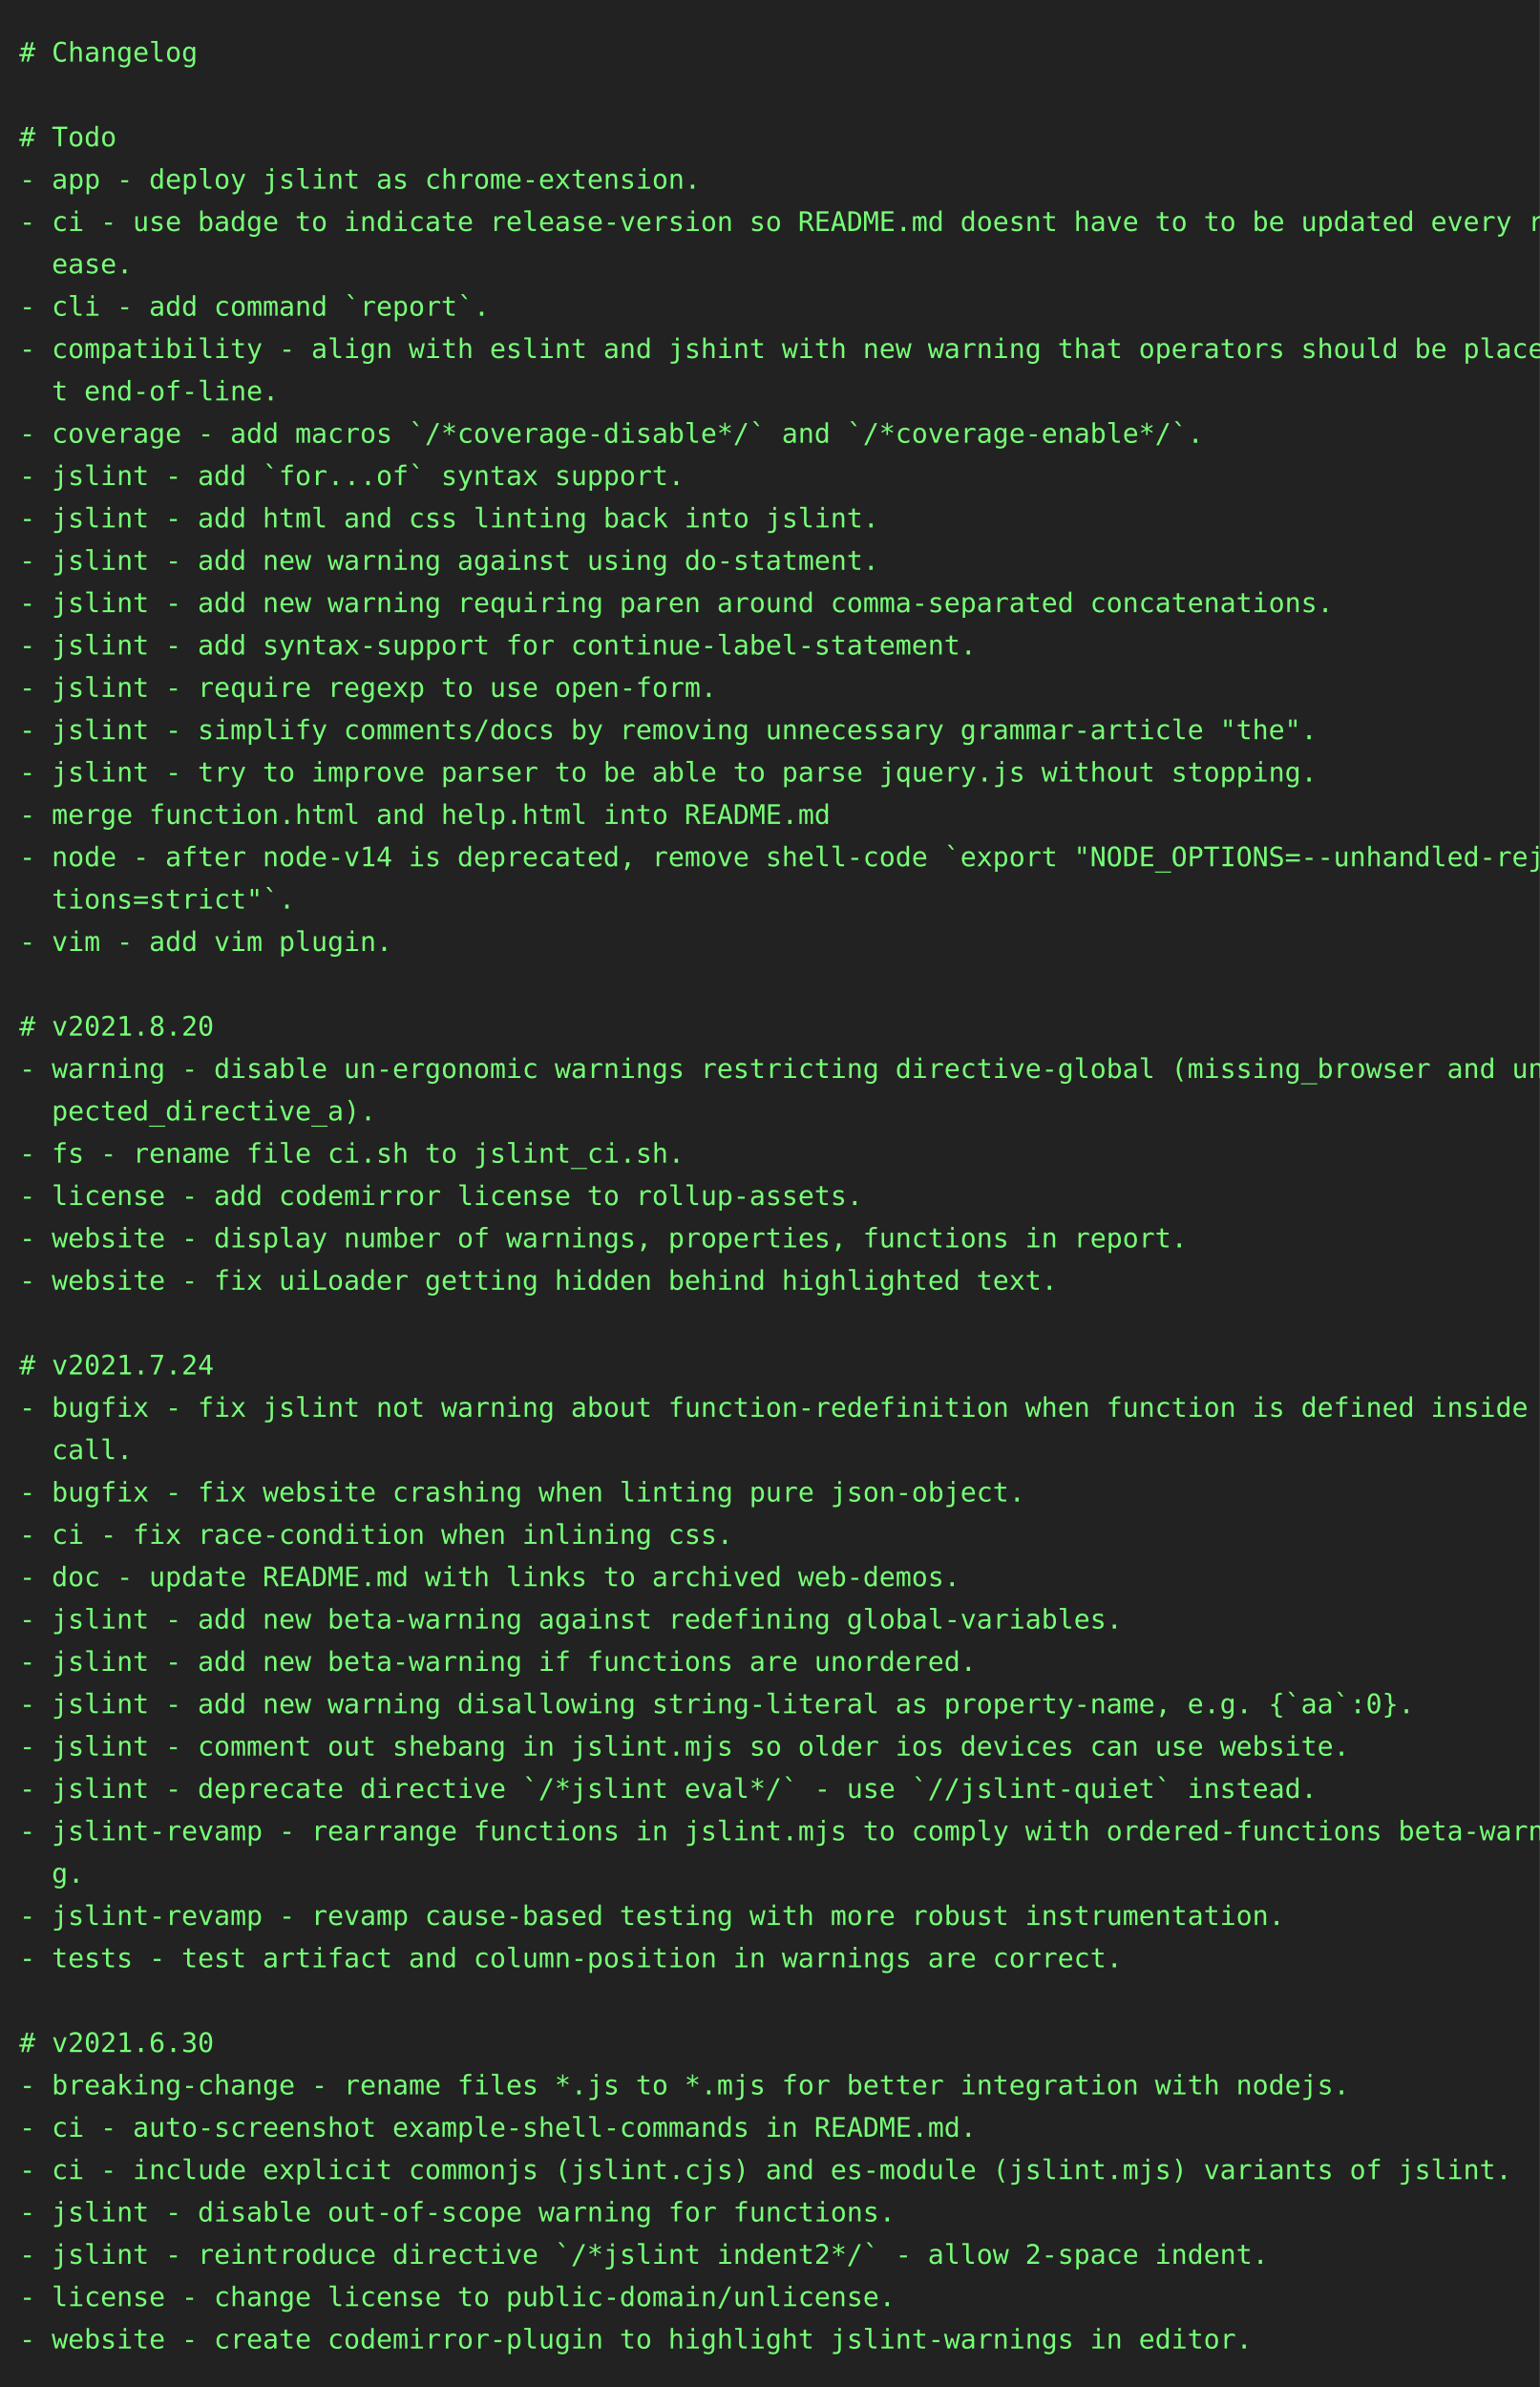
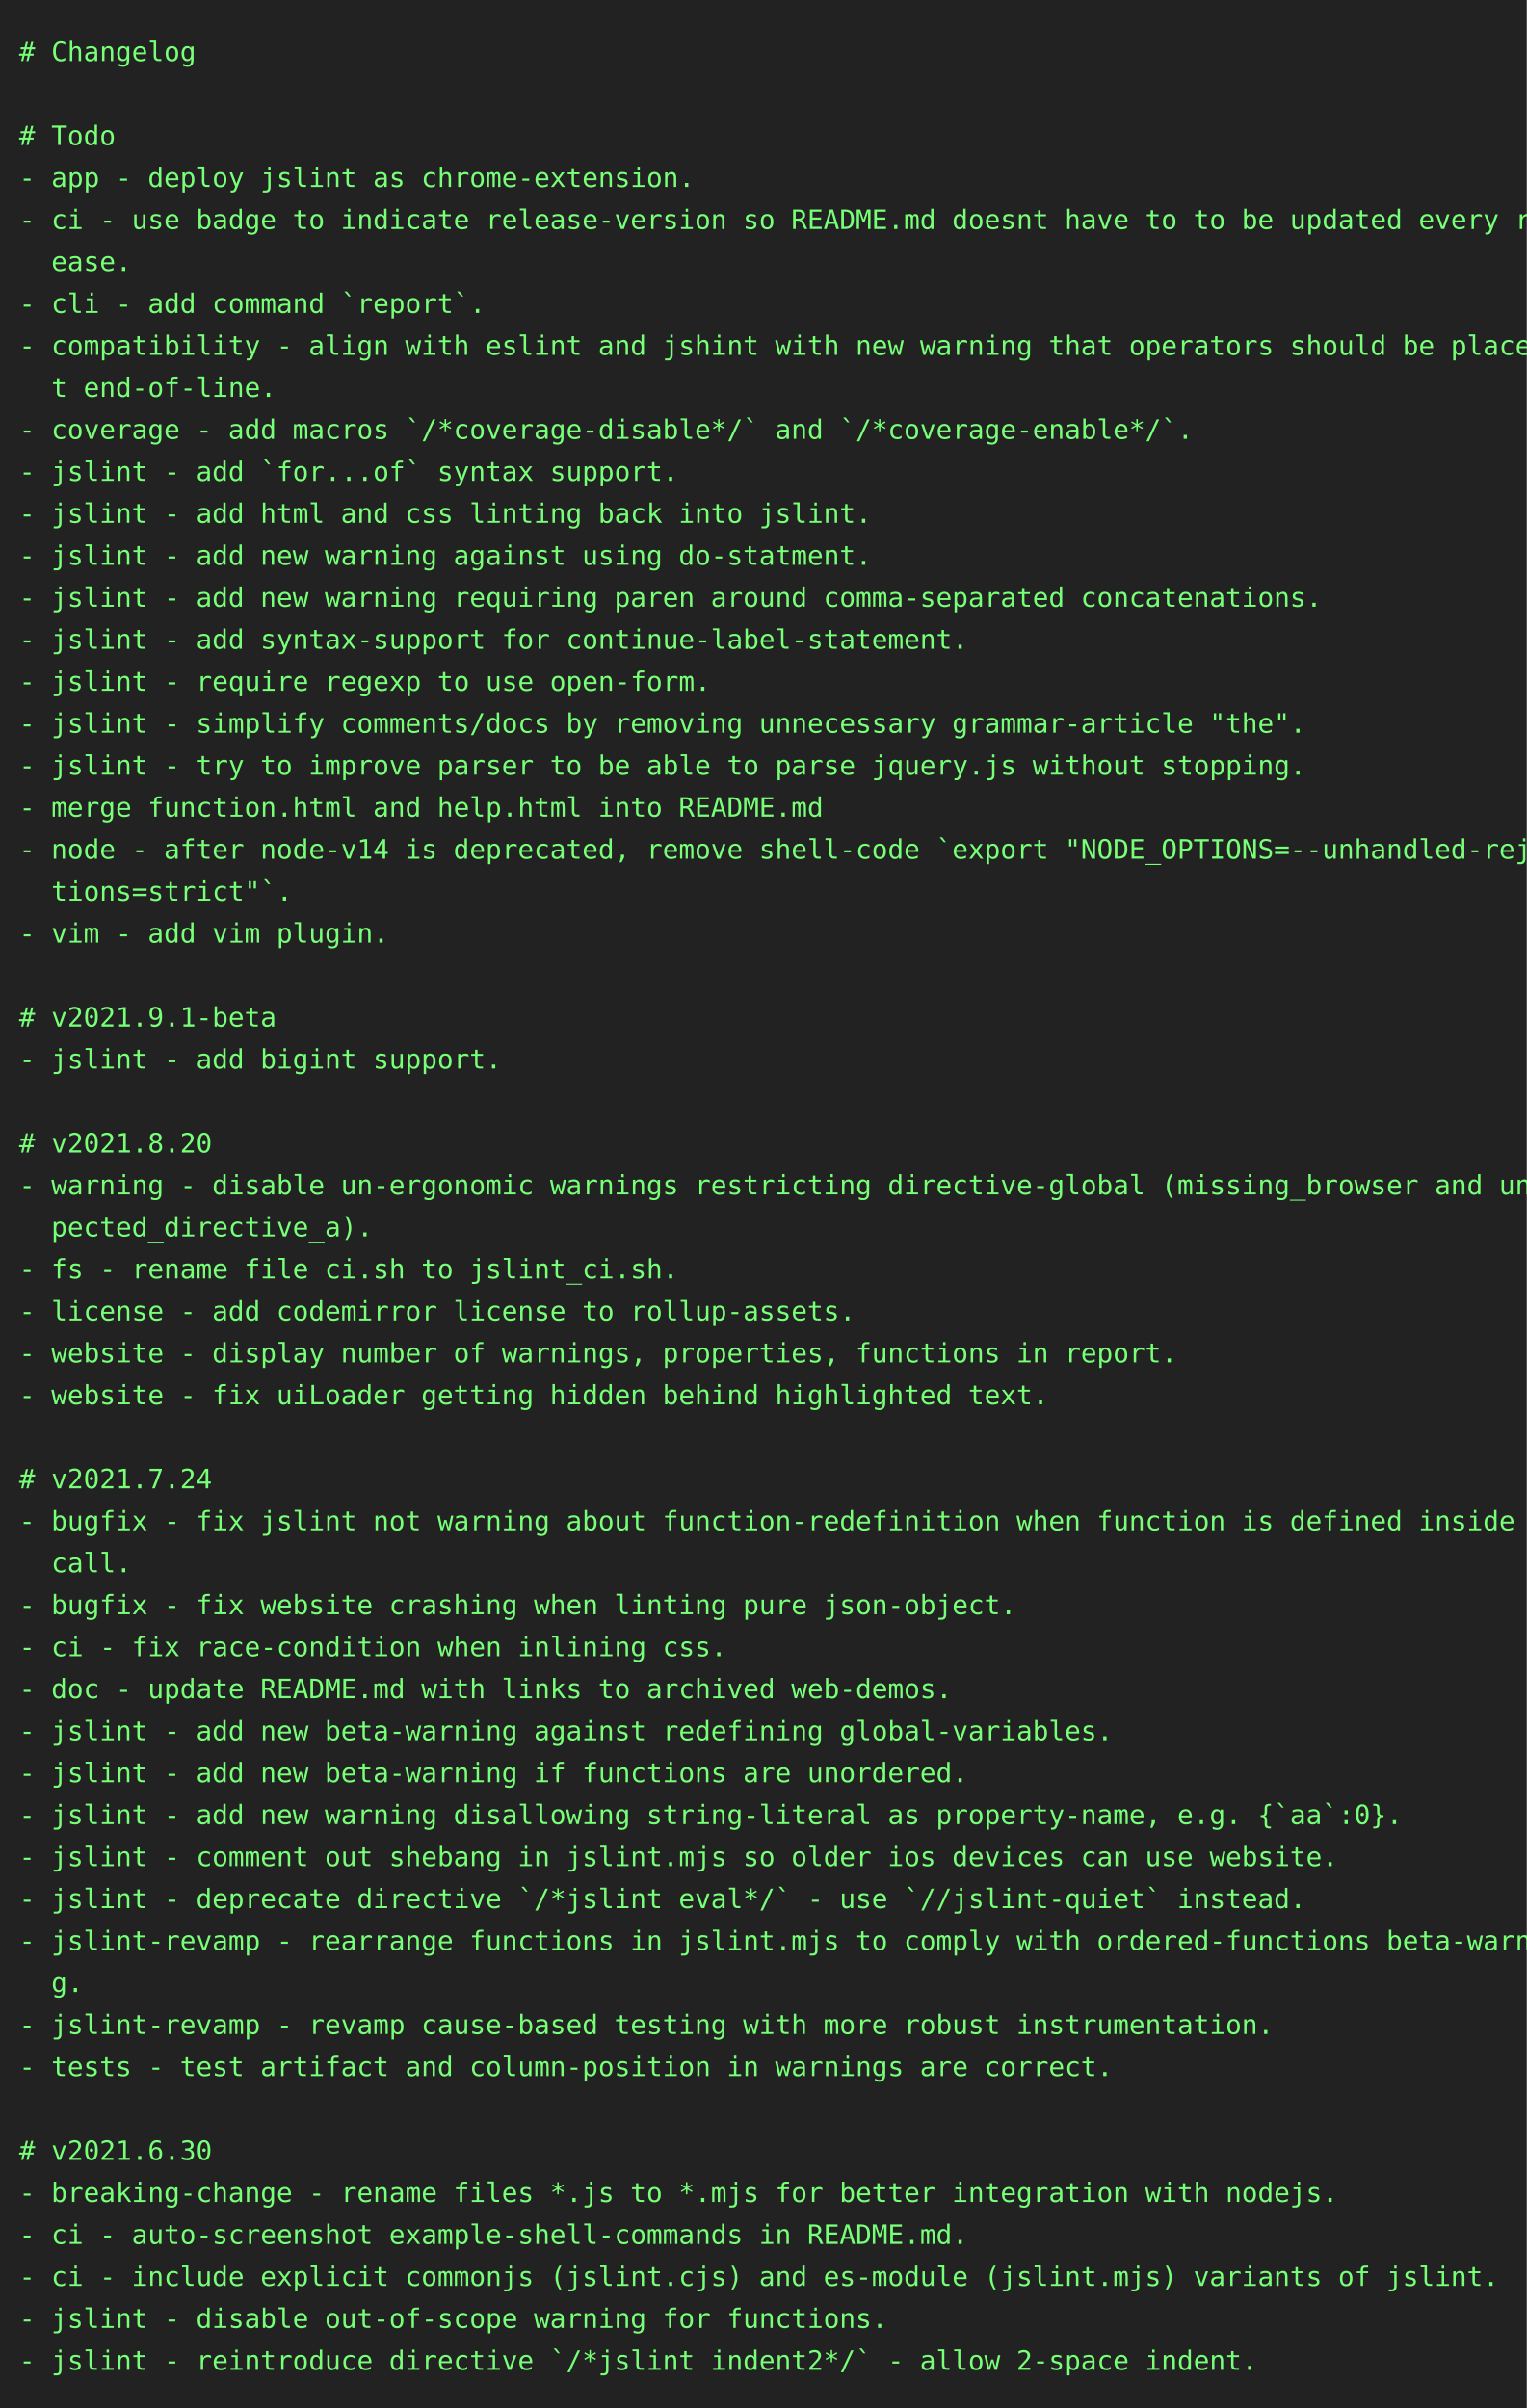
- <svg xmlns="http://www.w3.org/2000/svg" height="1240" width="800">
-   <rect height="1240" fill="#222" width="800" />
+ <svg xmlns="http://www.w3.org/2000/svg" height="1262" width="800">
+   <rect height="1262" fill="#222" width="800" />
  <text fill="#7f7" font-family="consolas, menlo, monospace" font-size="14" xml:space="preserve">
    <tspan lengthAdjust="spacingAndGlyphs" textLength="768" x="10" y="32"># Changelog                                                                                      </tspan>
    <tspan lengthAdjust="spacingAndGlyphs" textLength="768" x="10" y="54">                                                                                                 </tspan>
    <tspan lengthAdjust="spacingAndGlyphs" textLength="768" x="10" y="76"># Todo                                                                                           </tspan>
    <tspan lengthAdjust="spacingAndGlyphs" textLength="768" x="10" y="98">- app - deploy jslint as chrome-extension.                                                       </tspan>
    <tspan lengthAdjust="spacingAndGlyphs" textLength="768" x="10" y="120">- ci - use badge to indicate release-version so README.md doesnt have to to be updated every rel\</tspan>
    <tspan lengthAdjust="spacingAndGlyphs" textLength="768" x="10" y="142">  ease.                                                                                          </tspan>
    <tspan lengthAdjust="spacingAndGlyphs" textLength="768" x="10" y="164">- cli - add command `report`.                                                                    </tspan>
    <tspan lengthAdjust="spacingAndGlyphs" textLength="768" x="10" y="186">- compatibility - align with eslint and jshint with new warning that operators should be place a\</tspan>
    <tspan lengthAdjust="spacingAndGlyphs" textLength="768" x="10" y="208">  t end-of-line.                                                                                 </tspan>
    <tspan lengthAdjust="spacingAndGlyphs" textLength="768" x="10" y="230">- coverage - add macros `/*coverage-disable*/` and `/*coverage-enable*/`.                        </tspan>
    <tspan lengthAdjust="spacingAndGlyphs" textLength="768" x="10" y="252">- jslint - add `for...of` syntax support.                                                        </tspan>
    <tspan lengthAdjust="spacingAndGlyphs" textLength="768" x="10" y="274">- jslint - add html and css linting back into jslint.                                            </tspan>
    <tspan lengthAdjust="spacingAndGlyphs" textLength="768" x="10" y="296">- jslint - add new warning against using do-statment.                                            </tspan>
    <tspan lengthAdjust="spacingAndGlyphs" textLength="768" x="10" y="318">- jslint - add new warning requiring paren around comma-separated concatenations.                </tspan>
    <tspan lengthAdjust="spacingAndGlyphs" textLength="768" x="10" y="340">- jslint - add syntax-support for continue-label-statement.                                      </tspan>
    <tspan lengthAdjust="spacingAndGlyphs" textLength="768" x="10" y="362">- jslint - require regexp to use open-form.                                                      </tspan>
    <tspan lengthAdjust="spacingAndGlyphs" textLength="768" x="10" y="384">- jslint - simplify comments/docs by removing unnecessary grammar-article "the".                 </tspan>
    <tspan lengthAdjust="spacingAndGlyphs" textLength="768" x="10" y="406">- jslint - try to improve parser to be able to parse jquery.js without stopping.                 </tspan>
    <tspan lengthAdjust="spacingAndGlyphs" textLength="768" x="10" y="428">- merge function.html and help.html into README.md                                               </tspan>
    <tspan lengthAdjust="spacingAndGlyphs" textLength="768" x="10" y="450">- node - after node-v14 is deprecated, remove shell-code `export "NODE_OPTIONS=--unhandled-rejec\</tspan>
    <tspan lengthAdjust="spacingAndGlyphs" textLength="768" x="10" y="472">  tions=strict"`.                                                                                </tspan>
    <tspan lengthAdjust="spacingAndGlyphs" textLength="768" x="10" y="494">- vim - add vim plugin.                                                                          </tspan>
    <tspan lengthAdjust="spacingAndGlyphs" textLength="768" x="10" y="516">                                                                                                 </tspan>
-     <tspan lengthAdjust="spacingAndGlyphs" textLength="768" x="10" y="538"># v2021.8.20                                                                                     </tspan>
-     <tspan lengthAdjust="spacingAndGlyphs" textLength="768" x="10" y="560">- warning - disable un-ergonomic warnings restricting directive-global (missing_browser and unex\</tspan>
-     <tspan lengthAdjust="spacingAndGlyphs" textLength="768" x="10" y="582">  pected_directive_a).                                                                           </tspan>
-     <tspan lengthAdjust="spacingAndGlyphs" textLength="768" x="10" y="604">- fs - rename file ci.sh to jslint_ci.sh.                                                        </tspan>
-     <tspan lengthAdjust="spacingAndGlyphs" textLength="768" x="10" y="626">- license - add codemirror license to rollup-assets.                                             </tspan>
-     <tspan lengthAdjust="spacingAndGlyphs" textLength="768" x="10" y="648">- website - display number of warnings, properties, functions in report.                         </tspan>
-     <tspan lengthAdjust="spacingAndGlyphs" textLength="768" x="10" y="670">- website - fix uiLoader getting hidden behind highlighted text.                                 </tspan>
-     <tspan lengthAdjust="spacingAndGlyphs" textLength="768" x="10" y="692">                                                                                                 </tspan>
-     <tspan lengthAdjust="spacingAndGlyphs" textLength="768" x="10" y="714"># v2021.7.24                                                                                     </tspan>
-     <tspan lengthAdjust="spacingAndGlyphs" textLength="768" x="10" y="736">- bugfix - fix jslint not warning about function-redefinition when function is defined inside a \</tspan>
-     <tspan lengthAdjust="spacingAndGlyphs" textLength="768" x="10" y="758">  call.                                                                                          </tspan>
-     <tspan lengthAdjust="spacingAndGlyphs" textLength="768" x="10" y="780">- bugfix - fix website crashing when linting pure json-object.                                   </tspan>
-     <tspan lengthAdjust="spacingAndGlyphs" textLength="768" x="10" y="802">- ci - fix race-condition when inlining css.                                                     </tspan>
-     <tspan lengthAdjust="spacingAndGlyphs" textLength="768" x="10" y="824">- doc - update README.md with links to archived web-demos.                                       </tspan>
-     <tspan lengthAdjust="spacingAndGlyphs" textLength="768" x="10" y="846">- jslint - add new beta-warning against redefining global-variables.                             </tspan>
-     <tspan lengthAdjust="spacingAndGlyphs" textLength="768" x="10" y="868">- jslint - add new beta-warning if functions are unordered.                                      </tspan>
-     <tspan lengthAdjust="spacingAndGlyphs" textLength="768" x="10" y="890">- jslint - add new warning disallowing string-literal as property-name, e.g. {`aa`:0}.           </tspan>
-     <tspan lengthAdjust="spacingAndGlyphs" textLength="768" x="10" y="912">- jslint - comment out shebang in jslint.mjs so older ios devices can use website.               </tspan>
-     <tspan lengthAdjust="spacingAndGlyphs" textLength="768" x="10" y="934">- jslint - deprecate directive `/*jslint eval*/` - use `//jslint-quiet` instead.                 </tspan>
-     <tspan lengthAdjust="spacingAndGlyphs" textLength="768" x="10" y="956">- jslint-revamp - rearrange functions in jslint.mjs to comply with ordered-functions beta-warnin\</tspan>
-     <tspan lengthAdjust="spacingAndGlyphs" textLength="768" x="10" y="978">  g.                                                                                             </tspan>
-     <tspan lengthAdjust="spacingAndGlyphs" textLength="768" x="10" y="1000">- jslint-revamp - revamp cause-based testing with more robust instrumentation.                   </tspan>
-     <tspan lengthAdjust="spacingAndGlyphs" textLength="768" x="10" y="1022">- tests - test artifact and column-position in warnings are correct.                             </tspan>
-     <tspan lengthAdjust="spacingAndGlyphs" textLength="768" x="10" y="1044">                                                                                                 </tspan>
-     <tspan lengthAdjust="spacingAndGlyphs" textLength="768" x="10" y="1066"># v2021.6.30                                                                                     </tspan>
-     <tspan lengthAdjust="spacingAndGlyphs" textLength="768" x="10" y="1088">- breaking-change - rename files *.js to *.mjs for better integration with nodejs.               </tspan>
-     <tspan lengthAdjust="spacingAndGlyphs" textLength="768" x="10" y="1110">- ci - auto-screenshot example-shell-commands in README.md.                                      </tspan>
-     <tspan lengthAdjust="spacingAndGlyphs" textLength="768" x="10" y="1132">- ci - include explicit commonjs (jslint.cjs) and es-module (jslint.mjs) variants of jslint.     </tspan>
-     <tspan lengthAdjust="spacingAndGlyphs" textLength="768" x="10" y="1154">- jslint - disable out-of-scope warning for functions.                                           </tspan>
-     <tspan lengthAdjust="spacingAndGlyphs" textLength="768" x="10" y="1176">- jslint - reintroduce directive `/*jslint indent2*/` - allow 2-space indent.                    </tspan>
-     <tspan lengthAdjust="spacingAndGlyphs" textLength="768" x="10" y="1198">- license - change license to public-domain/unlicense.                                           </tspan>
-     <tspan lengthAdjust="spacingAndGlyphs" textLength="768" x="10" y="1220">- website - create codemirror-plugin to highlight jslint-warnings in editor.                     </tspan>
+     <tspan lengthAdjust="spacingAndGlyphs" textLength="768" x="10" y="538"># v2021.9.1-beta                                                                                 </tspan>
+     <tspan lengthAdjust="spacingAndGlyphs" textLength="768" x="10" y="560">- jslint - add bigint support.                                                                   </tspan>
+     <tspan lengthAdjust="spacingAndGlyphs" textLength="768" x="10" y="582">                                                                                                 </tspan>
+     <tspan lengthAdjust="spacingAndGlyphs" textLength="768" x="10" y="604"># v2021.8.20                                                                                     </tspan>
+     <tspan lengthAdjust="spacingAndGlyphs" textLength="768" x="10" y="626">- warning - disable un-ergonomic warnings restricting directive-global (missing_browser and unex\</tspan>
+     <tspan lengthAdjust="spacingAndGlyphs" textLength="768" x="10" y="648">  pected_directive_a).                                                                           </tspan>
+     <tspan lengthAdjust="spacingAndGlyphs" textLength="768" x="10" y="670">- fs - rename file ci.sh to jslint_ci.sh.                                                        </tspan>
+     <tspan lengthAdjust="spacingAndGlyphs" textLength="768" x="10" y="692">- license - add codemirror license to rollup-assets.                                             </tspan>
+     <tspan lengthAdjust="spacingAndGlyphs" textLength="768" x="10" y="714">- website - display number of warnings, properties, functions in report.                         </tspan>
+     <tspan lengthAdjust="spacingAndGlyphs" textLength="768" x="10" y="736">- website - fix uiLoader getting hidden behind highlighted text.                                 </tspan>
+     <tspan lengthAdjust="spacingAndGlyphs" textLength="768" x="10" y="758">                                                                                                 </tspan>
+     <tspan lengthAdjust="spacingAndGlyphs" textLength="768" x="10" y="780"># v2021.7.24                                                                                     </tspan>
+     <tspan lengthAdjust="spacingAndGlyphs" textLength="768" x="10" y="802">- bugfix - fix jslint not warning about function-redefinition when function is defined inside a \</tspan>
+     <tspan lengthAdjust="spacingAndGlyphs" textLength="768" x="10" y="824">  call.                                                                                          </tspan>
+     <tspan lengthAdjust="spacingAndGlyphs" textLength="768" x="10" y="846">- bugfix - fix website crashing when linting pure json-object.                                   </tspan>
+     <tspan lengthAdjust="spacingAndGlyphs" textLength="768" x="10" y="868">- ci - fix race-condition when inlining css.                                                     </tspan>
+     <tspan lengthAdjust="spacingAndGlyphs" textLength="768" x="10" y="890">- doc - update README.md with links to archived web-demos.                                       </tspan>
+     <tspan lengthAdjust="spacingAndGlyphs" textLength="768" x="10" y="912">- jslint - add new beta-warning against redefining global-variables.                             </tspan>
+     <tspan lengthAdjust="spacingAndGlyphs" textLength="768" x="10" y="934">- jslint - add new beta-warning if functions are unordered.                                      </tspan>
+     <tspan lengthAdjust="spacingAndGlyphs" textLength="768" x="10" y="956">- jslint - add new warning disallowing string-literal as property-name, e.g. {`aa`:0}.           </tspan>
+     <tspan lengthAdjust="spacingAndGlyphs" textLength="768" x="10" y="978">- jslint - comment out shebang in jslint.mjs so older ios devices can use website.               </tspan>
+     <tspan lengthAdjust="spacingAndGlyphs" textLength="768" x="10" y="1000">- jslint - deprecate directive `/*jslint eval*/` - use `//jslint-quiet` instead.                 </tspan>
+     <tspan lengthAdjust="spacingAndGlyphs" textLength="768" x="10" y="1022">- jslint-revamp - rearrange functions in jslint.mjs to comply with ordered-functions beta-warnin\</tspan>
+     <tspan lengthAdjust="spacingAndGlyphs" textLength="768" x="10" y="1044">  g.                                                                                             </tspan>
+     <tspan lengthAdjust="spacingAndGlyphs" textLength="768" x="10" y="1066">- jslint-revamp - revamp cause-based testing with more robust instrumentation.                   </tspan>
+     <tspan lengthAdjust="spacingAndGlyphs" textLength="768" x="10" y="1088">- tests - test artifact and column-position in warnings are correct.                             </tspan>
+     <tspan lengthAdjust="spacingAndGlyphs" textLength="768" x="10" y="1110">                                                                                                 </tspan>
+     <tspan lengthAdjust="spacingAndGlyphs" textLength="768" x="10" y="1132"># v2021.6.30                                                                                     </tspan>
+     <tspan lengthAdjust="spacingAndGlyphs" textLength="768" x="10" y="1154">- breaking-change - rename files *.js to *.mjs for better integration with nodejs.               </tspan>
+     <tspan lengthAdjust="spacingAndGlyphs" textLength="768" x="10" y="1176">- ci - auto-screenshot example-shell-commands in README.md.                                      </tspan>
+     <tspan lengthAdjust="spacingAndGlyphs" textLength="768" x="10" y="1198">- ci - include explicit commonjs (jslint.cjs) and es-module (jslint.mjs) variants of jslint.     </tspan>
+     <tspan lengthAdjust="spacingAndGlyphs" textLength="768" x="10" y="1220">- jslint - disable out-of-scope warning for functions.                                           </tspan>
+     <tspan lengthAdjust="spacingAndGlyphs" textLength="768" x="10" y="1242">- jslint - reintroduce directive `/*jslint indent2*/` - allow 2-space indent.                    </tspan>
  </text>
</svg>
